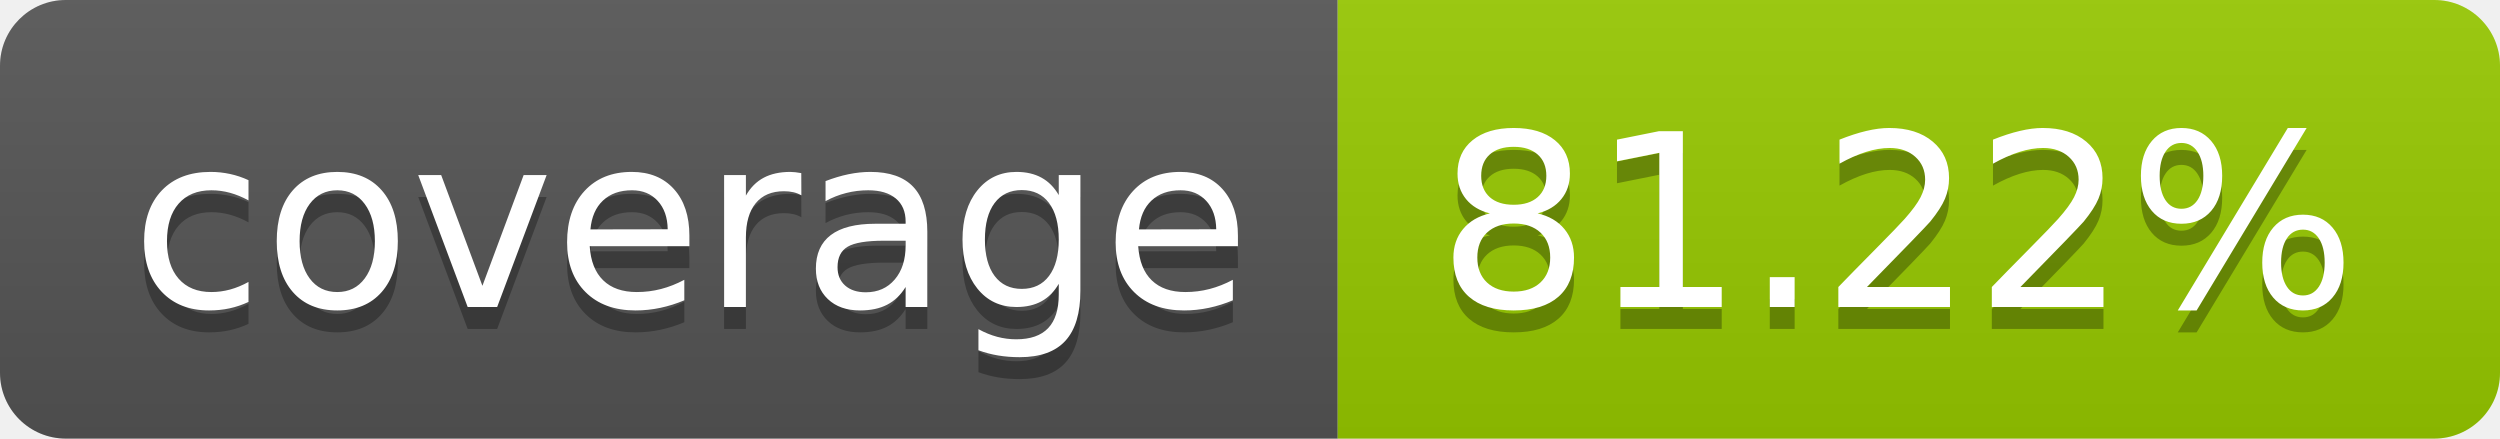
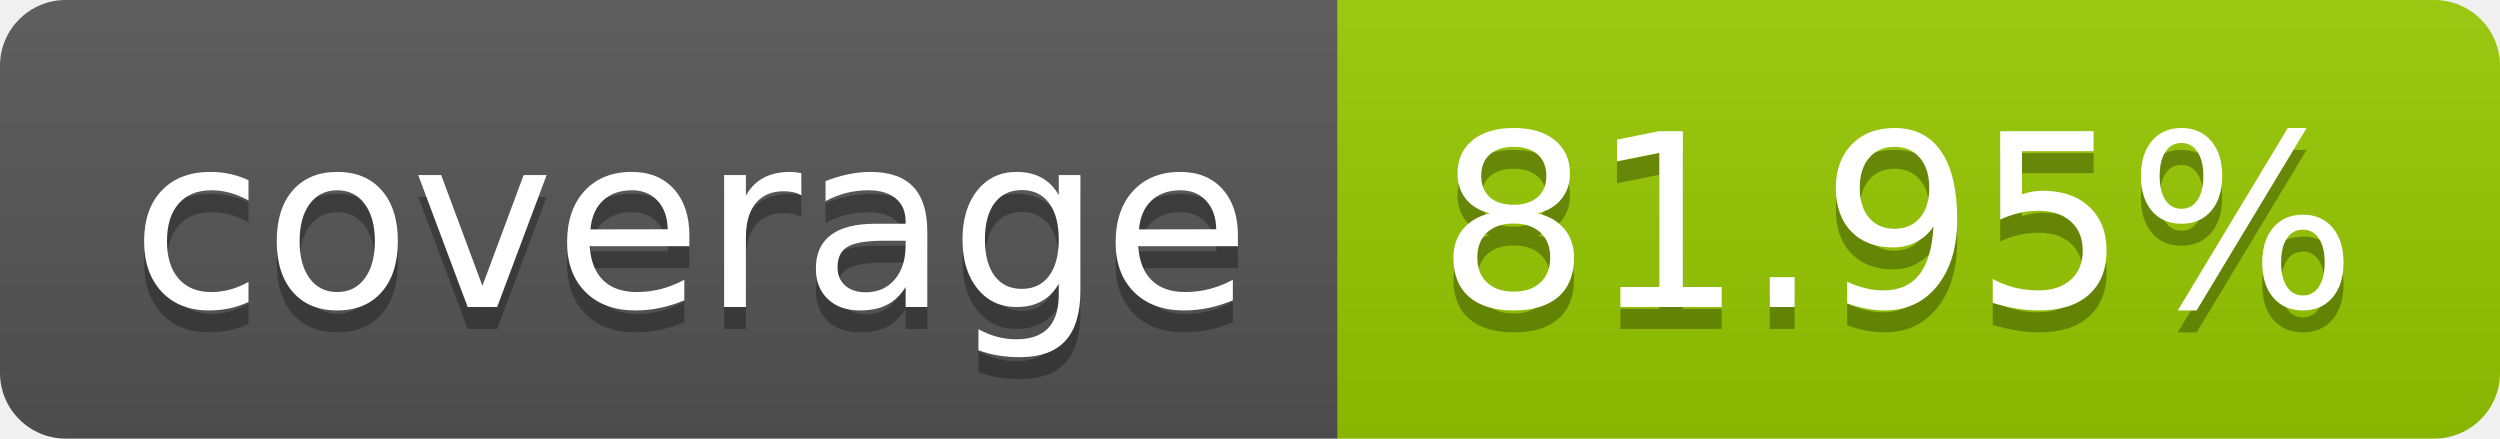
- <svg xmlns="http://www.w3.org/2000/svg" width="114" height="20" role="img" aria-label="coverage: 81.22%">
+ <svg xmlns="http://www.w3.org/2000/svg" width="114" height="20" role="img" aria-label="coverage: 81.95%">
  <linearGradient id="s" x2="0" y2="100%">
    <stop offset="0" stop-color="#bbb" stop-opacity=".1" />
    <stop offset="1" stop-opacity=".1" />
  </linearGradient>
  <clipPath id="r">
    <rect width="114" height="20" rx="3" fill="#fff" />
  </clipPath>
  <g clip-path="url(#r)">
    <rect width="61" height="20" fill="#555" />
    <rect x="61" width="53" height="20" fill="#97ca00" />
    <rect width="114" height="20" fill="url(#s)" />
  </g>
  <g fill="#fff" text-anchor="middle" font-family="Verdana,Geneva,DejaVu Sans,sans-serif" text-rendering="geometricPrecision" font-size="110">
    <text aria-hidden="true" x="315" y="150" fill="#010101" fill-opacity=".3" transform="scale(.1)" textLength="510">coverage</text>
    <text x="315" y="140" transform="scale(.1)" fill="#fff" textLength="510">coverage</text>
-     <text aria-hidden="true" x="865" y="150" fill="#010101" fill-opacity=".3" transform="scale(.1)" textLength="430">81.22%</text>
-     <text x="865" y="140" transform="scale(.1)" fill="#fff" textLength="430">81.22%</text>
+     <text aria-hidden="true" x="865" y="150" fill="#010101" fill-opacity=".3" transform="scale(.1)" textLength="430">81.95%</text>
+     <text x="865" y="140" transform="scale(.1)" fill="#fff" textLength="430">81.95%</text>
  </g>
</svg>
